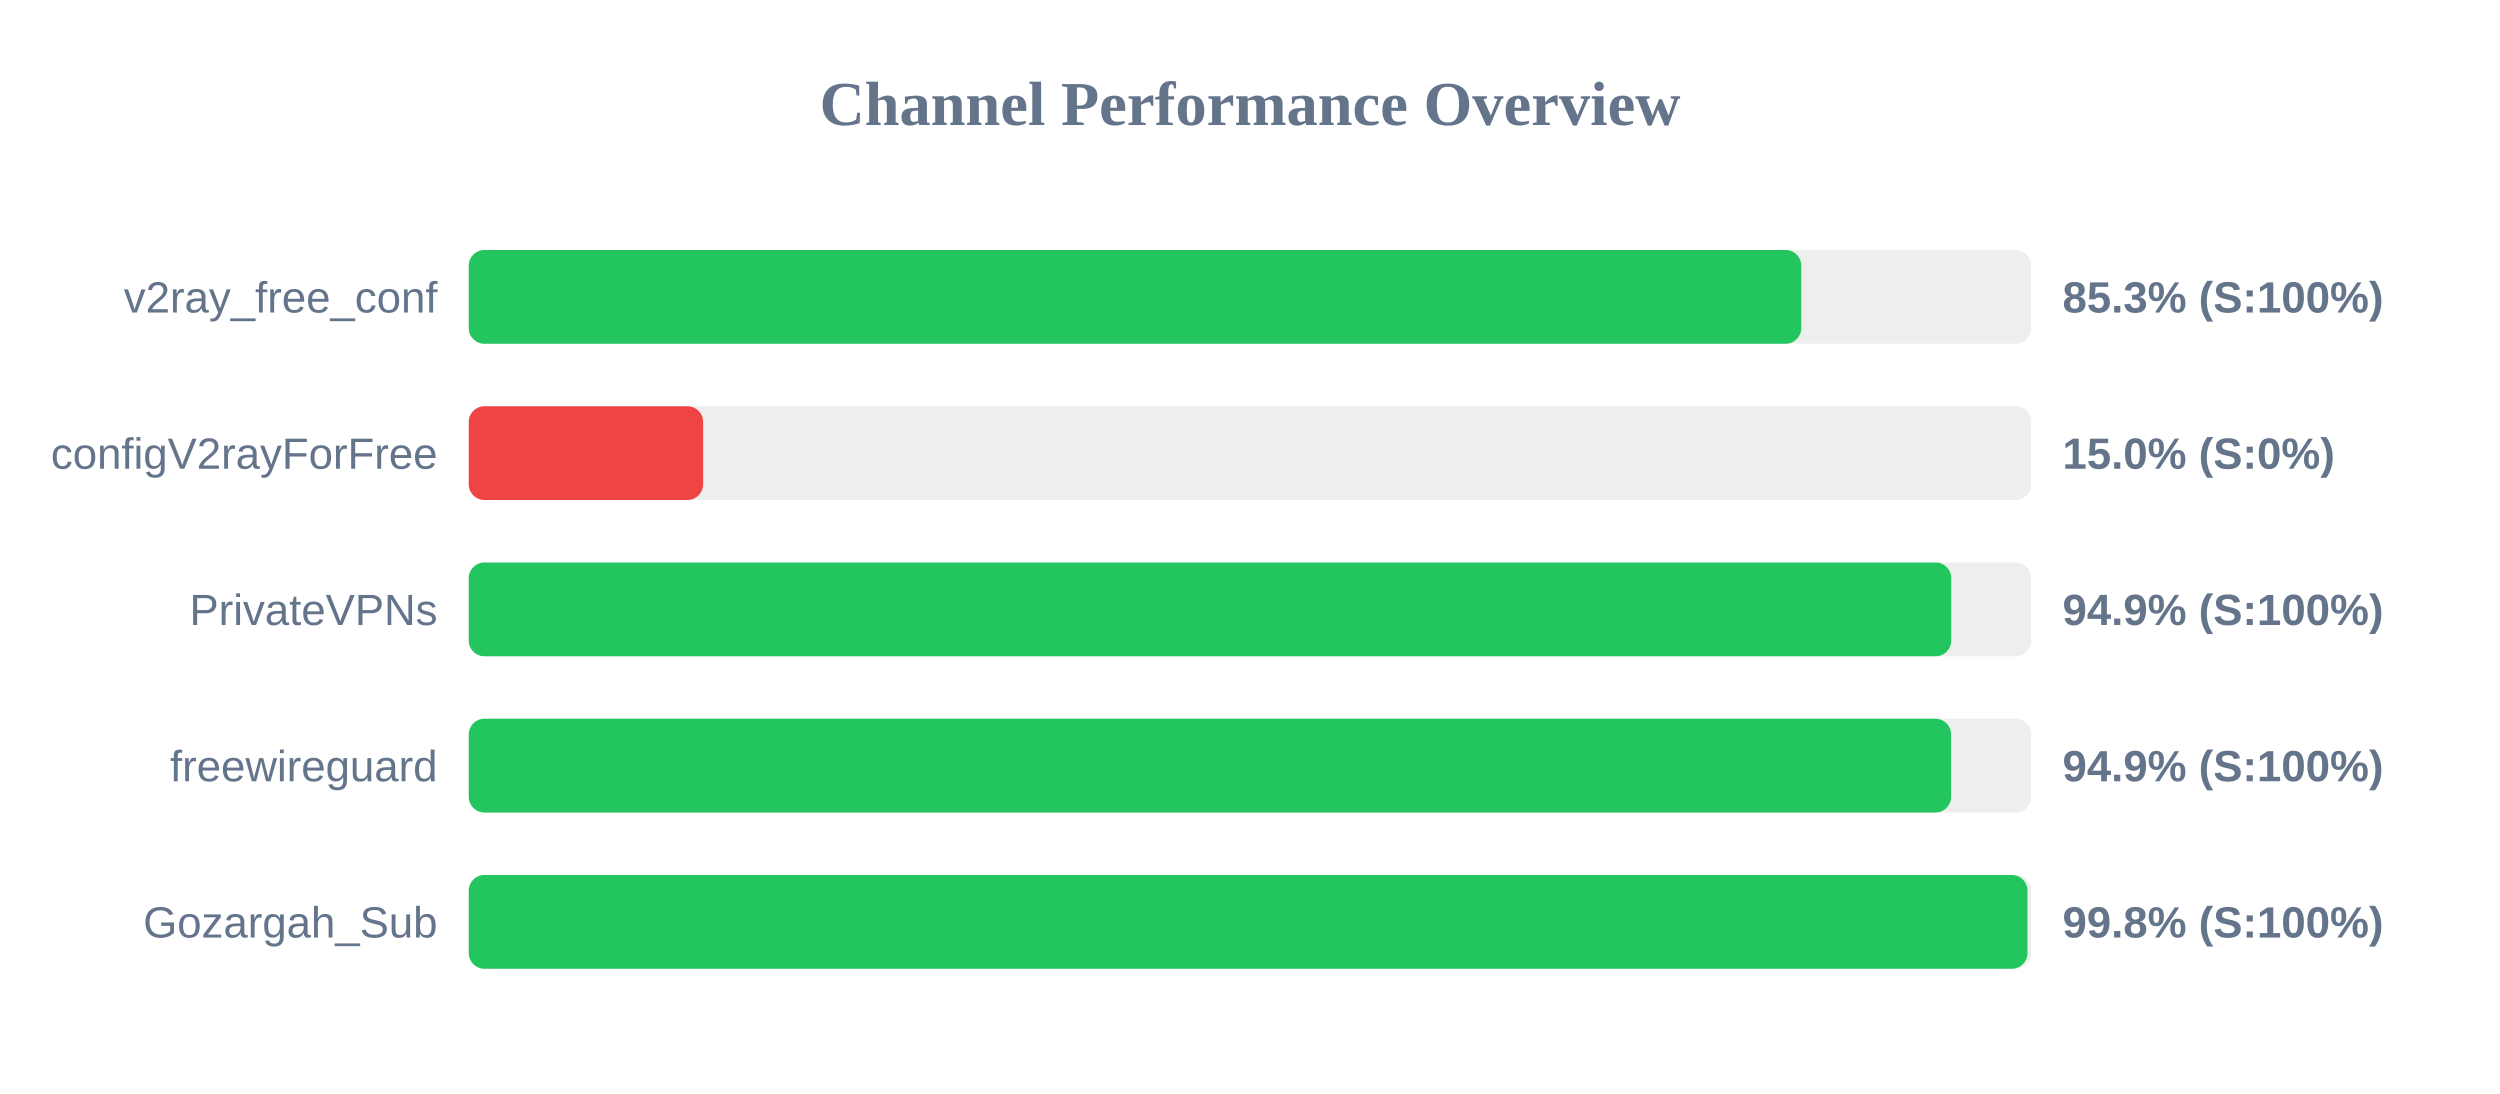
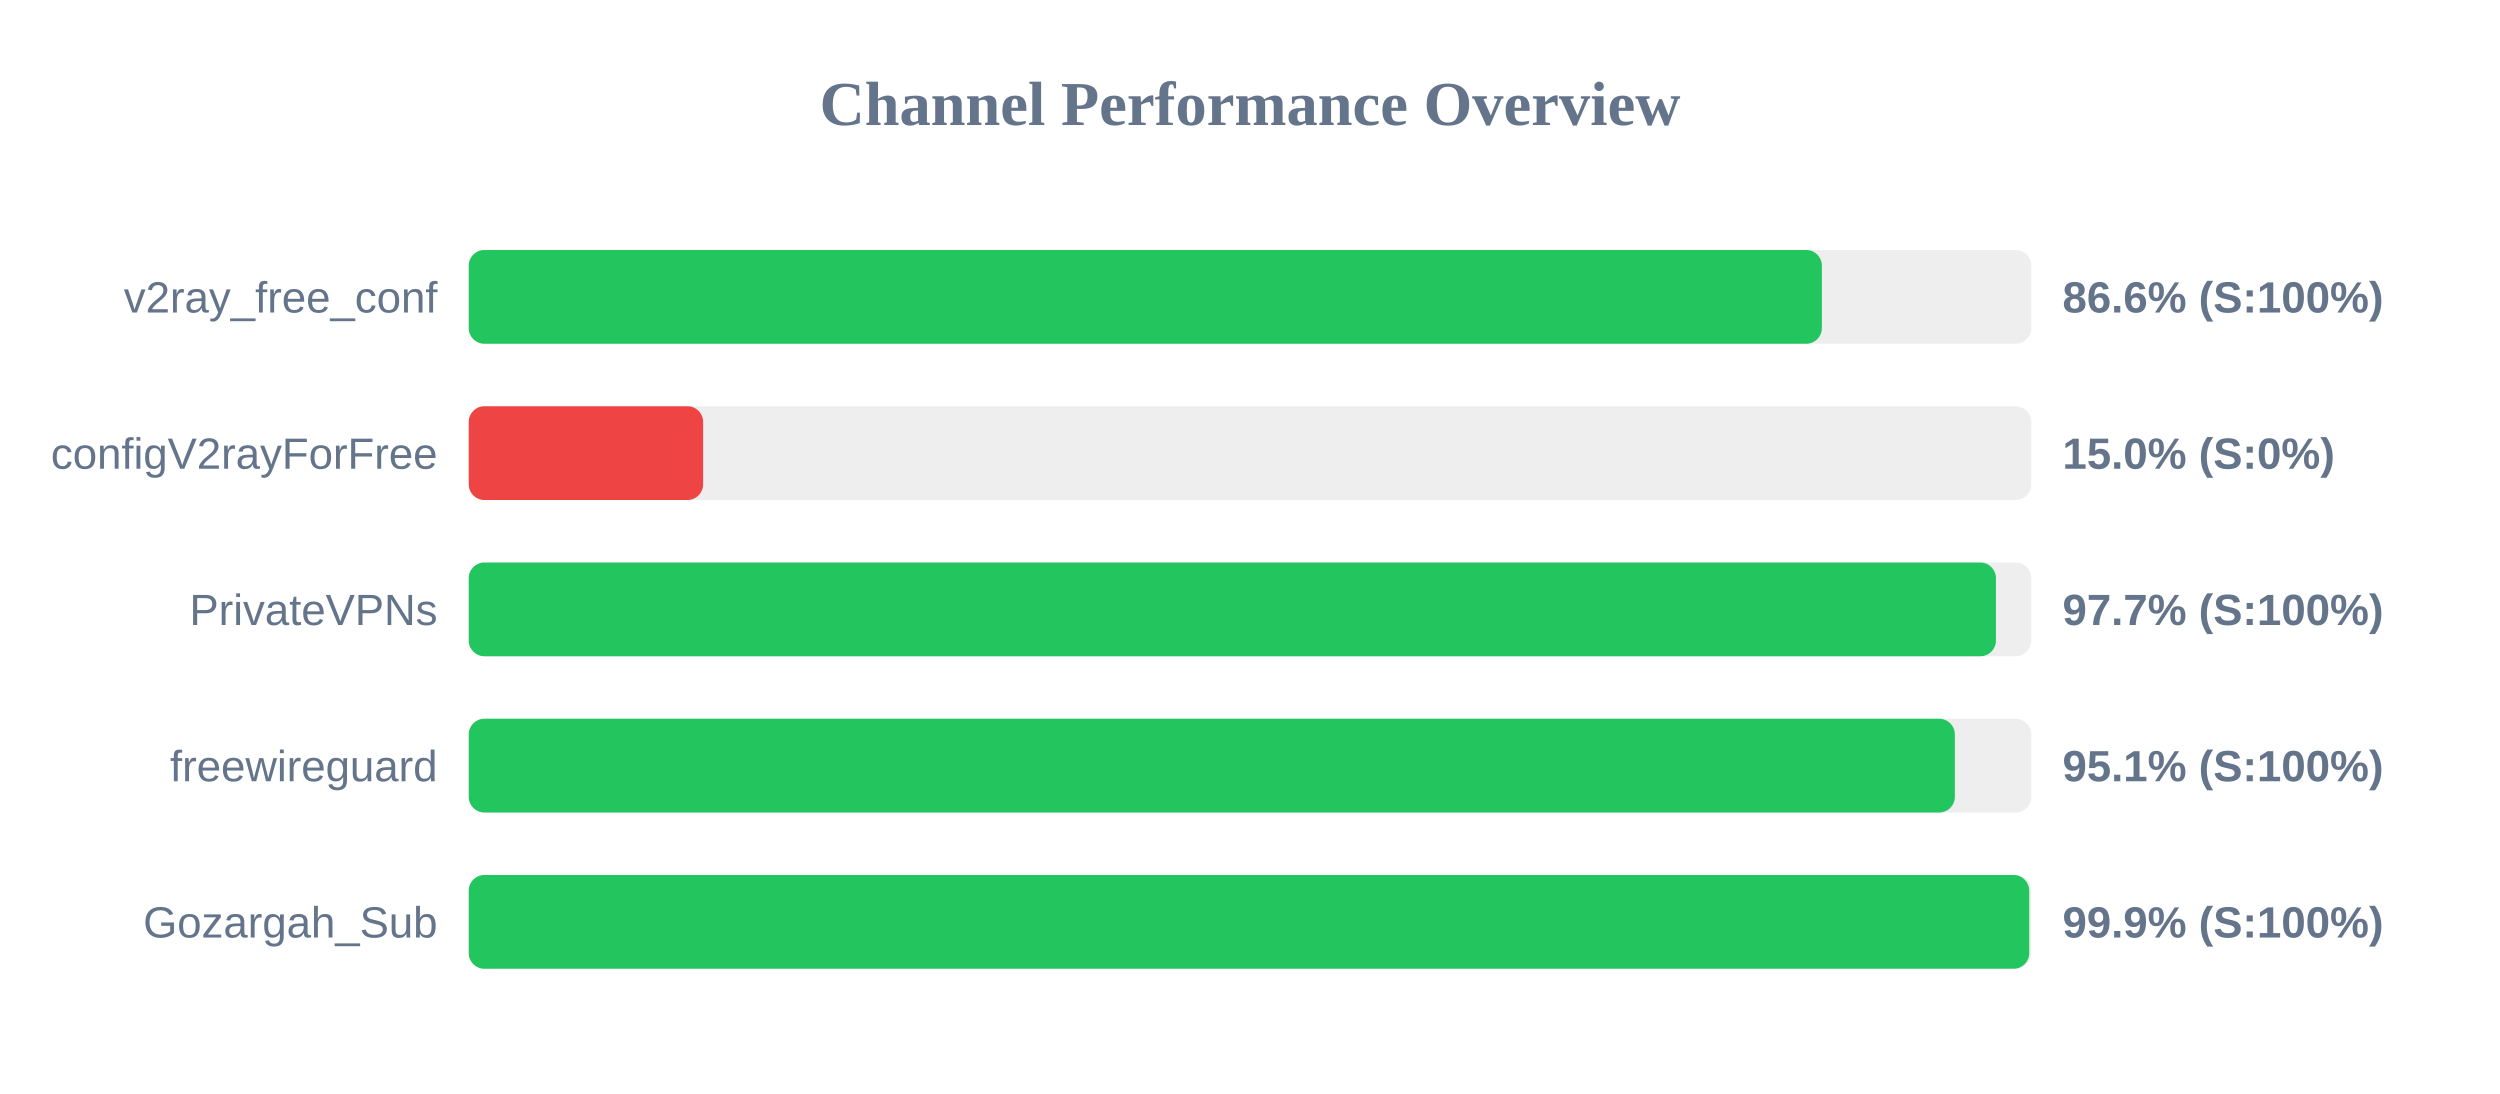
<svg xmlns="http://www.w3.org/2000/svg" width="800" height="350" version="1.1">
  <style>
        .row { font: 14px Arial; fill: #64748b; }
        .score { font: bold 14px Arial; fill: #64748b; }
    </style>
  <text x="400" y="40" text-anchor="middle" font-size="20px" font-weight="bold" fill="#64748b">Channel Performance Overview</text>
  <rect x="150" y="80" width="500" height="30" fill="#eee" rx="5" />
-   <rect x="150" y="80" width="426.4" height="30" fill="#22c55e" rx="5" />
+   <rect x="150" y="80" width="433.0" height="30" fill="#22c55e" rx="5" />
  <text x="140" y="100" text-anchor="end" class="row">v2ray_free_conf</text>
-   <text x="660" y="100" text-anchor="start" class="score">85.3% (S:100%)</text>
+   <text x="660" y="100" text-anchor="start" class="score">86.6% (S:100%)</text>
  <rect x="150" y="130" width="500" height="30" fill="#eee" rx="5" />
  <rect x="150" y="130" width="75.0" height="30" fill="#ef4444" rx="5" />
  <text x="140" y="150" text-anchor="end" class="row">configV2rayForFree</text>
  <text x="660" y="150" text-anchor="start" class="score">15.0% (S:0%)</text>
  <rect x="150" y="180" width="500" height="30" fill="#eee" rx="5" />
-   <rect x="150" y="180" width="474.4" height="30" fill="#22c55e" rx="5" />
+   <rect x="150" y="180" width="488.7" height="30" fill="#22c55e" rx="5" />
  <text x="140" y="200" text-anchor="end" class="row">PrivateVPNs</text>
-   <text x="660" y="200" text-anchor="start" class="score">94.9% (S:100%)</text>
+   <text x="660" y="200" text-anchor="start" class="score">97.7% (S:100%)</text>
  <rect x="150" y="230" width="500" height="30" fill="#eee" rx="5" />
-   <rect x="150" y="230" width="474.35" height="30" fill="#22c55e" rx="5" />
+   <rect x="150" y="230" width="475.55" height="30" fill="#22c55e" rx="5" />
  <text x="140" y="250" text-anchor="end" class="row">freewireguard</text>
-   <text x="660" y="250" text-anchor="start" class="score">94.9% (S:100%)</text>
+   <text x="660" y="250" text-anchor="start" class="score">95.1% (S:100%)</text>
  <rect x="150" y="280" width="500" height="30" fill="#eee" rx="5" />
-   <rect x="150" y="280" width="498.8" height="30" fill="#22c55e" rx="5" />
+   <rect x="150" y="280" width="499.35" height="30" fill="#22c55e" rx="5" />
  <text x="140" y="300" text-anchor="end" class="row">Gozargah_Sub</text>
-   <text x="660" y="300" text-anchor="start" class="score">99.8% (S:100%)</text>
+   <text x="660" y="300" text-anchor="start" class="score">99.9% (S:100%)</text>
</svg>
